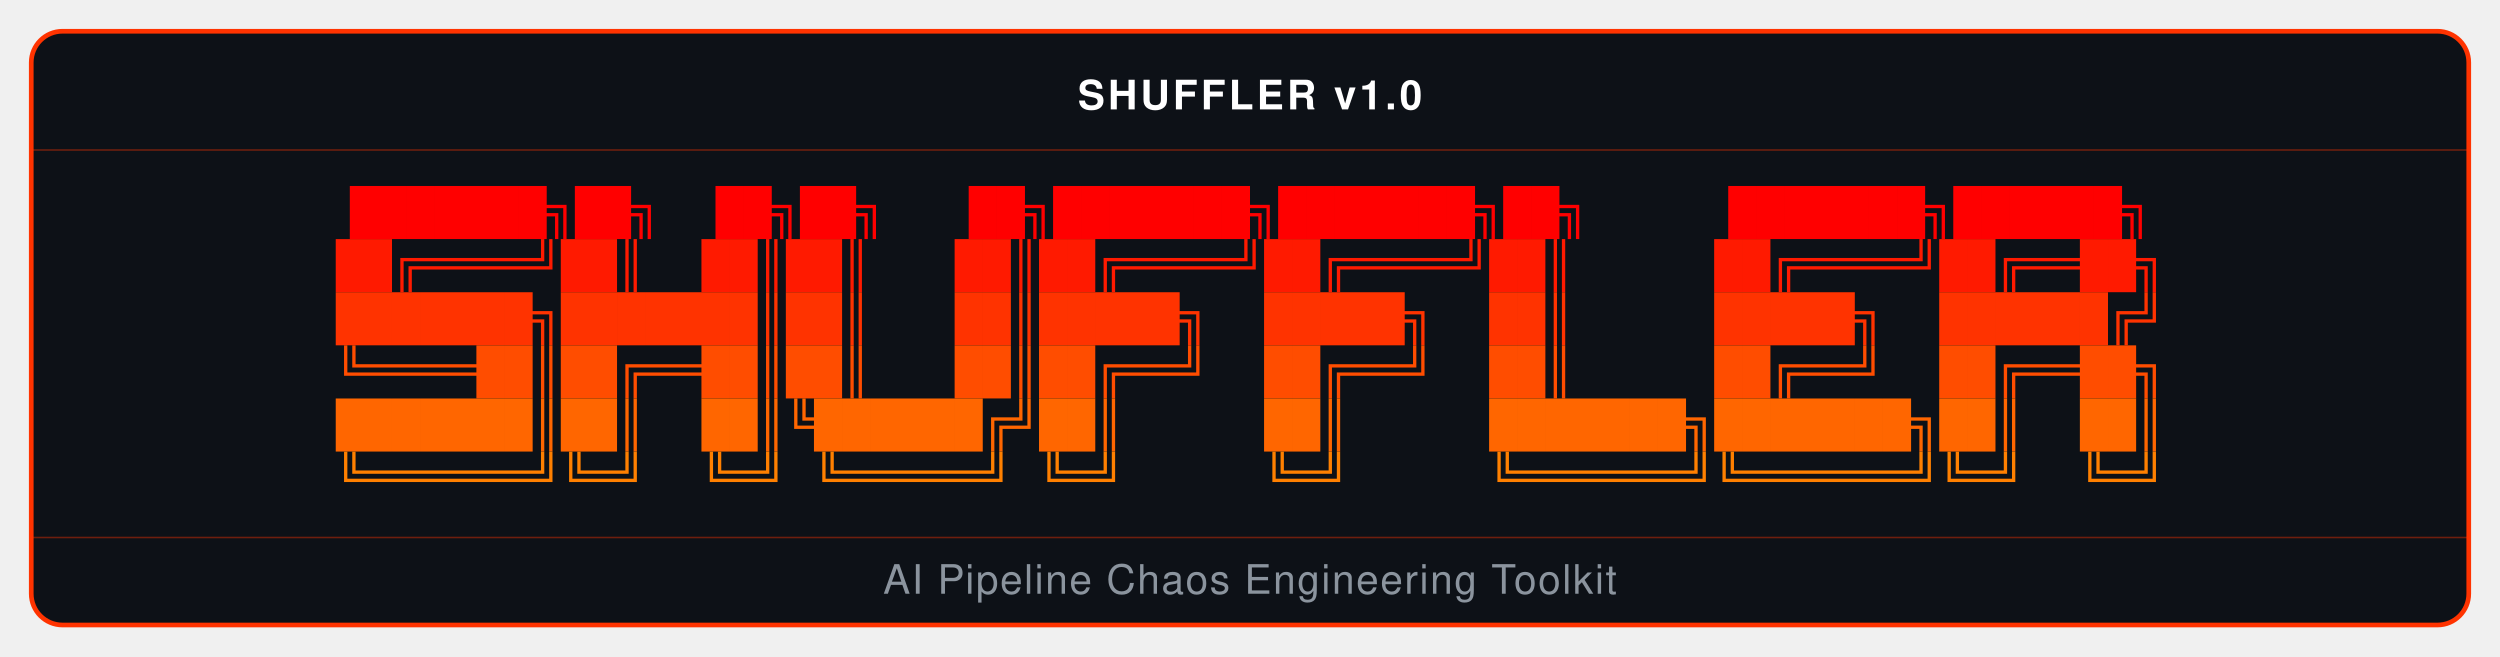
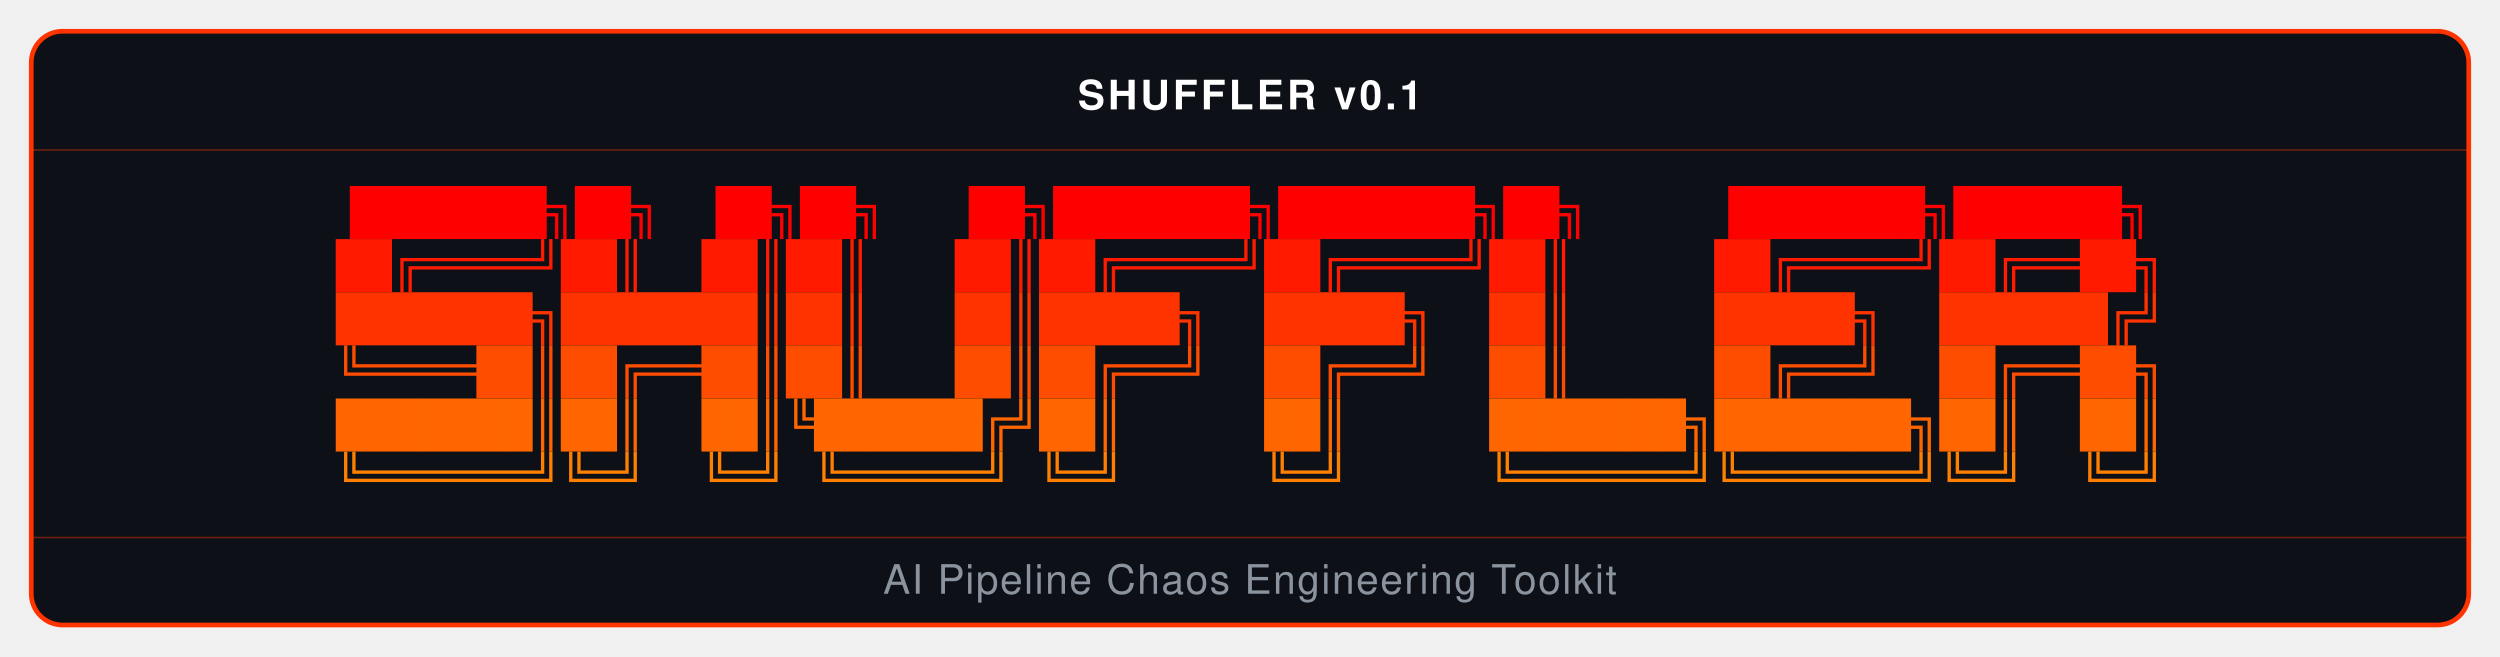
<svg xmlns="http://www.w3.org/2000/svg" viewBox="0 0 800 210" width="100%" height="100%">
  <style>
    .txt { font-family: 'Courier New', Courier, monospace; font-size: 15px; font-weight: bold; }
    .title { font-family: -apple-system, BlinkMacSystemFont, 'Segoe UI', Helvetica, Arial, sans-serif; font-size: 13px; font-weight: 600; fill: #ffffff; letter-spacing: 1px; }
    .sub { font-family: -apple-system, BlinkMacSystemFont, 'Segoe UI', Helvetica, Arial, sans-serif; font-size: 13px; fill: #8b949e; letter-spacing: 0.5px; }
  </style>
  <rect x="10" y="10" width="780" height="190" rx="10" fill="#0d1117" stroke="#FF3300" stroke-width="1.5" />
-   <text x="400" y="35" text-anchor="middle" class="title">SHUFFLER v1.0</text>
+   <text x="400" y="35" text-anchor="middle" class="title">SHUFFLER v0.1</text>
  <line x1="10" y1="48" x2="790" y2="48" stroke="#FF3300" stroke-width="0.5" opacity="0.4" />
  <text x="400" y="72" text-anchor="middle" fill="#FF0000" class="txt" xml:space="preserve">███████╗██╗  ██╗██╗   ██╗███████╗███████╗██╗     ███████╗██████╗</text>
  <text x="400" y="89" text-anchor="middle" fill="#FF1A00" class="txt" xml:space="preserve">██╔════╝██║  ██║██║   ██║██╔════╝██╔════╝██║     ██╔════╝██╔══██╗</text>
  <text x="400" y="106" text-anchor="middle" fill="#FF3300" class="txt" xml:space="preserve">███████╗███████║██║   ██║█████╗  █████╗  ██║     █████╗  ██████╔╝</text>
  <text x="400" y="123" text-anchor="middle" fill="#FF4D00" class="txt" xml:space="preserve">╚════██║██╔══██║██║   ██║██╔══╝  ██╔══╝  ██║     ██╔══╝  ██╔══██╗</text>
  <text x="400" y="140" text-anchor="middle" fill="#FF6600" class="txt" xml:space="preserve">███████║██║  ██║╚██████╔╝██║     ██║     ███████╗███████╗██║  ██║</text>
  <text x="400" y="157" text-anchor="middle" fill="#FF8000" class="txt" xml:space="preserve">╚══════╝╚═╝  ╚═╝ ╚═════╝ ╚═╝     ╚═╝     ╚══════╝╚══════╝╚═╝  ╚═╝</text>
  <line x1="10" y1="172" x2="790" y2="172" stroke="#FF3300" stroke-width="0.5" opacity="0.4" />
  <text x="400" y="190" text-anchor="middle" class="sub">AI Pipeline Chaos Engineering Toolkit</text>
</svg>
